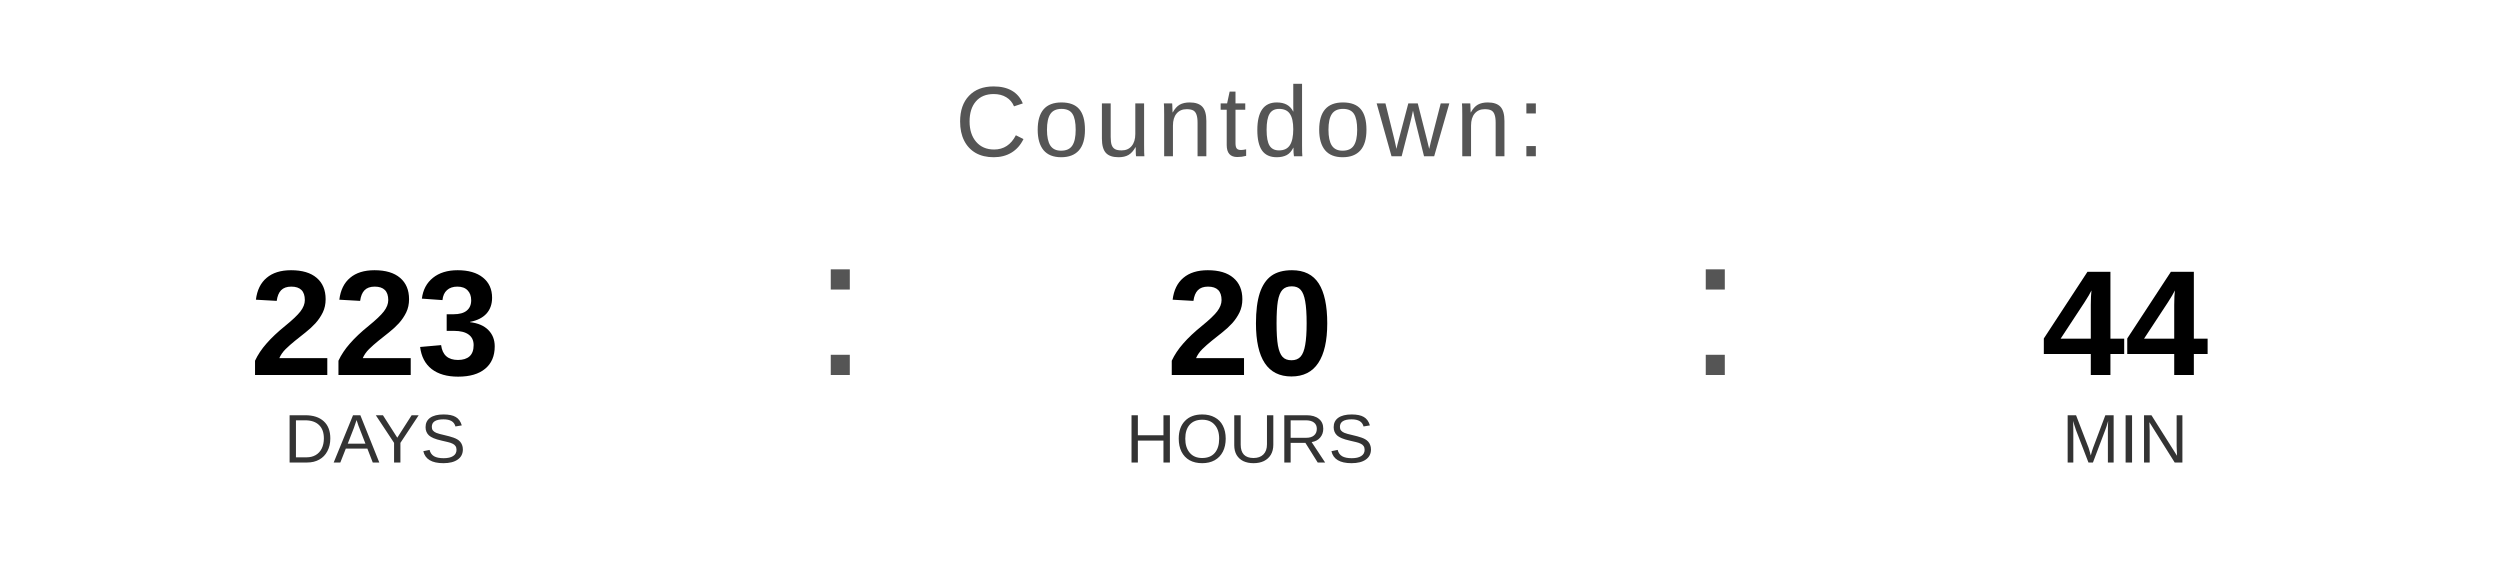
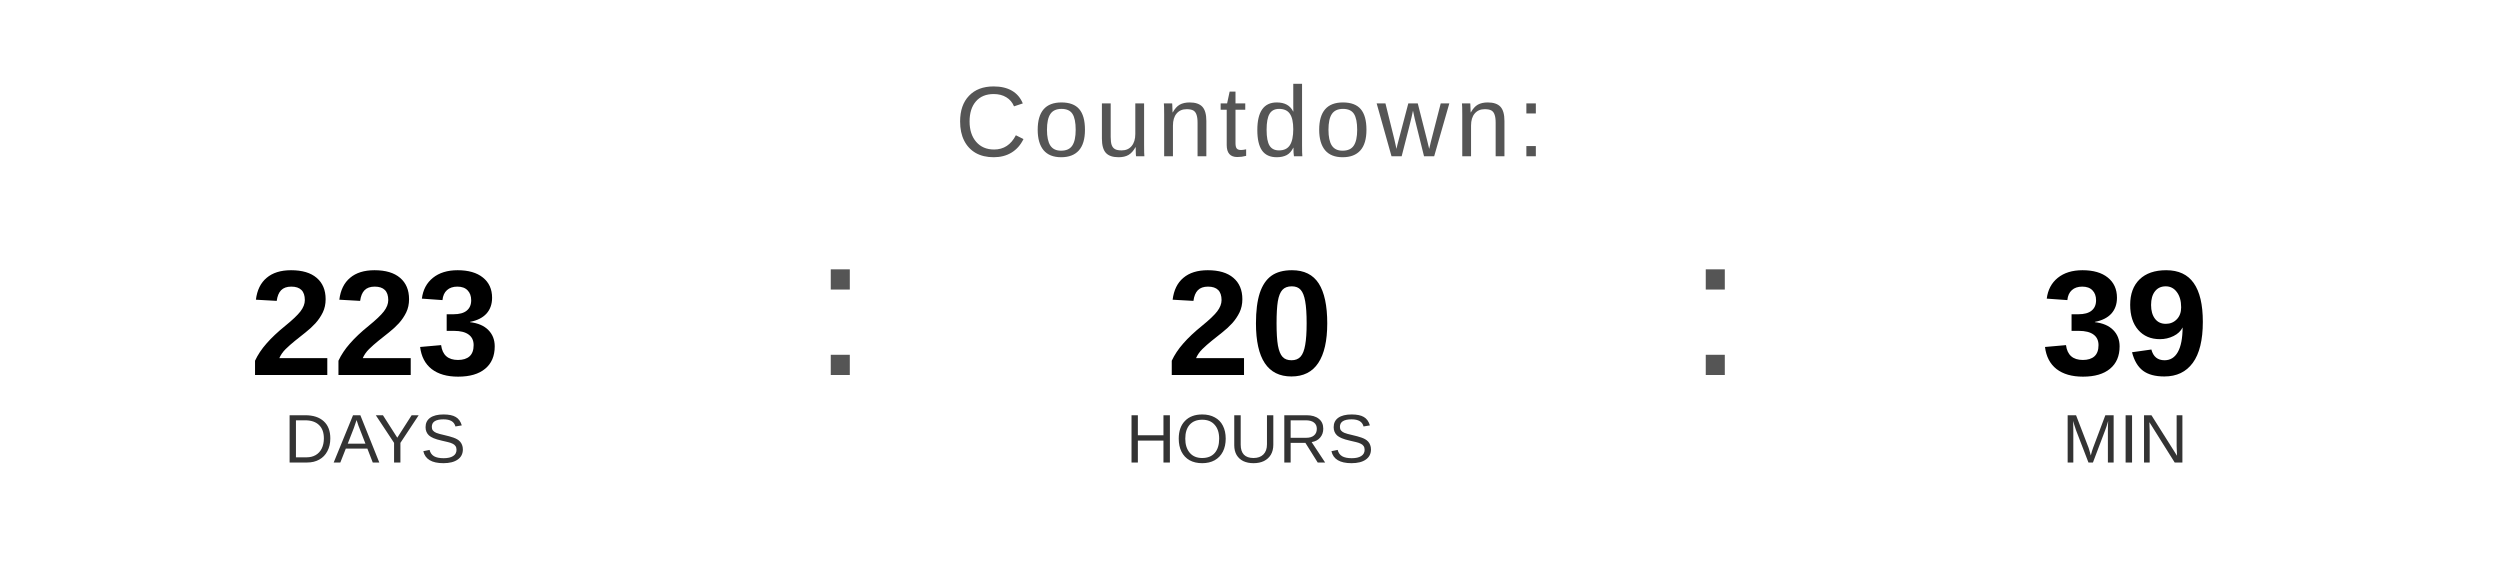
<svg xmlns="http://www.w3.org/2000/svg" width="400" height="90" viewBox="0 0 400 90">
  <text x="200" y="25" font-family="Arial, Helvetica, sans-serif" font-size="16" fill="#555555" text-anchor="middle" letter-spacing="1">
    Countdown:
  </text>
  <text x="60" y="60" font-family="Arial, Helvetica, sans-serif" font-size="24" font-weight="bold" fill="#000000" text-anchor="middle">223</text>
  <text x="60" y="74" font-family="Arial, Helvetica, sans-serif" font-size="11" fill="#333333" text-anchor="middle">DAYS</text>
  <text x="130" y="60" font-family="Arial, sans-serif" font-size="32" fill="#555555">:</text>
  <text x="200" y="60" font-family="Arial, Helvetica, sans-serif" font-size="24" font-weight="bold" fill="#000000" text-anchor="middle">20</text>
  <text x="200" y="74" font-family="Arial, Helvetica, sans-serif" font-size="11" fill="#333333" text-anchor="middle">HOURS</text>
  <text x="270" y="60" font-family="Arial, sans-serif" font-size="32" fill="#555555">:</text>
-   <text x="340" y="60" font-family="Arial, Helvetica, sans-serif" font-size="24" font-weight="bold" fill="#000000" text-anchor="middle">44</text>
+   <text x="340" y="60" font-family="Arial, Helvetica, sans-serif" font-size="24" font-weight="bold" fill="#000000" text-anchor="middle">39</text>
  <text x="340" y="74" font-family="Arial, Helvetica, sans-serif" font-size="11" fill="#333333" text-anchor="middle">MIN</text>
</svg>
